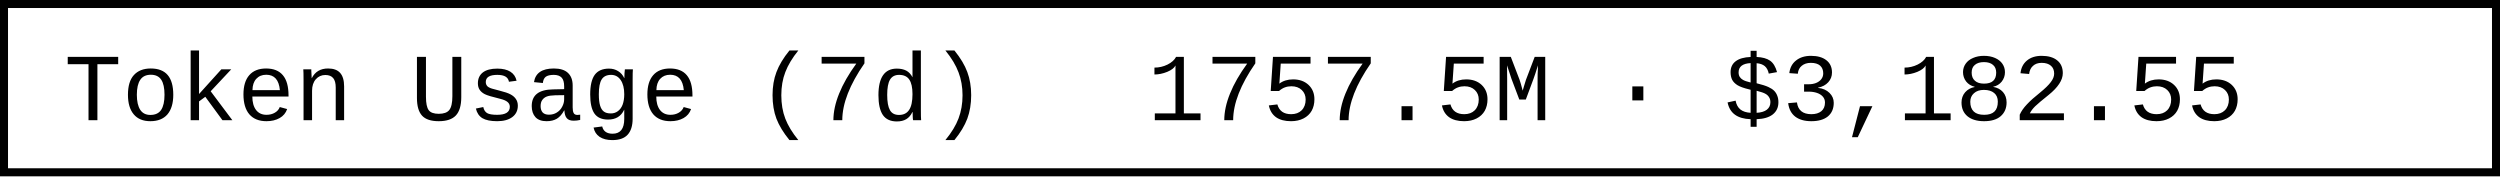
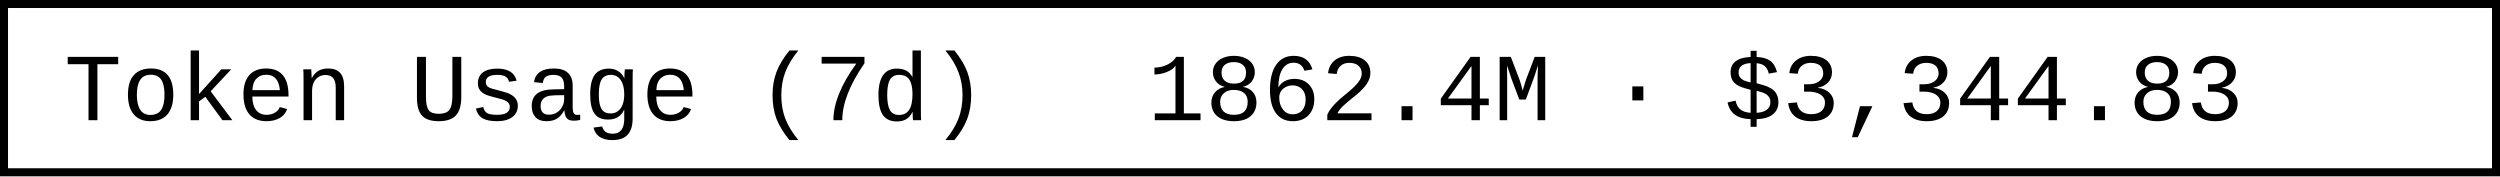
- <svg xmlns="http://www.w3.org/2000/svg" width="312" height="22" role="img" aria-label="Token Usage (7d): 1757.5M · $3,182.55">
+ <svg xmlns="http://www.w3.org/2000/svg" width="312" height="22" role="img" aria-label="Token Usage (7d): 1862.4M · $3,344.83">
  <rect x="0.5" y="0.5" width="311" height="21" fill="#fff" stroke="#000" stroke-width="1" />
  <g font-family="'Consolas','Monaco','Courier New',monospace" font-size="12" fill="#000">
    <text x="8" y="15">Token Usage (7d)</text>
-     <text x="143.2" y="15">1757.5M · $3,182.55</text>
+     <text x="143.2" y="15">1862.4M · $3,344.83</text>
  </g>
</svg>
